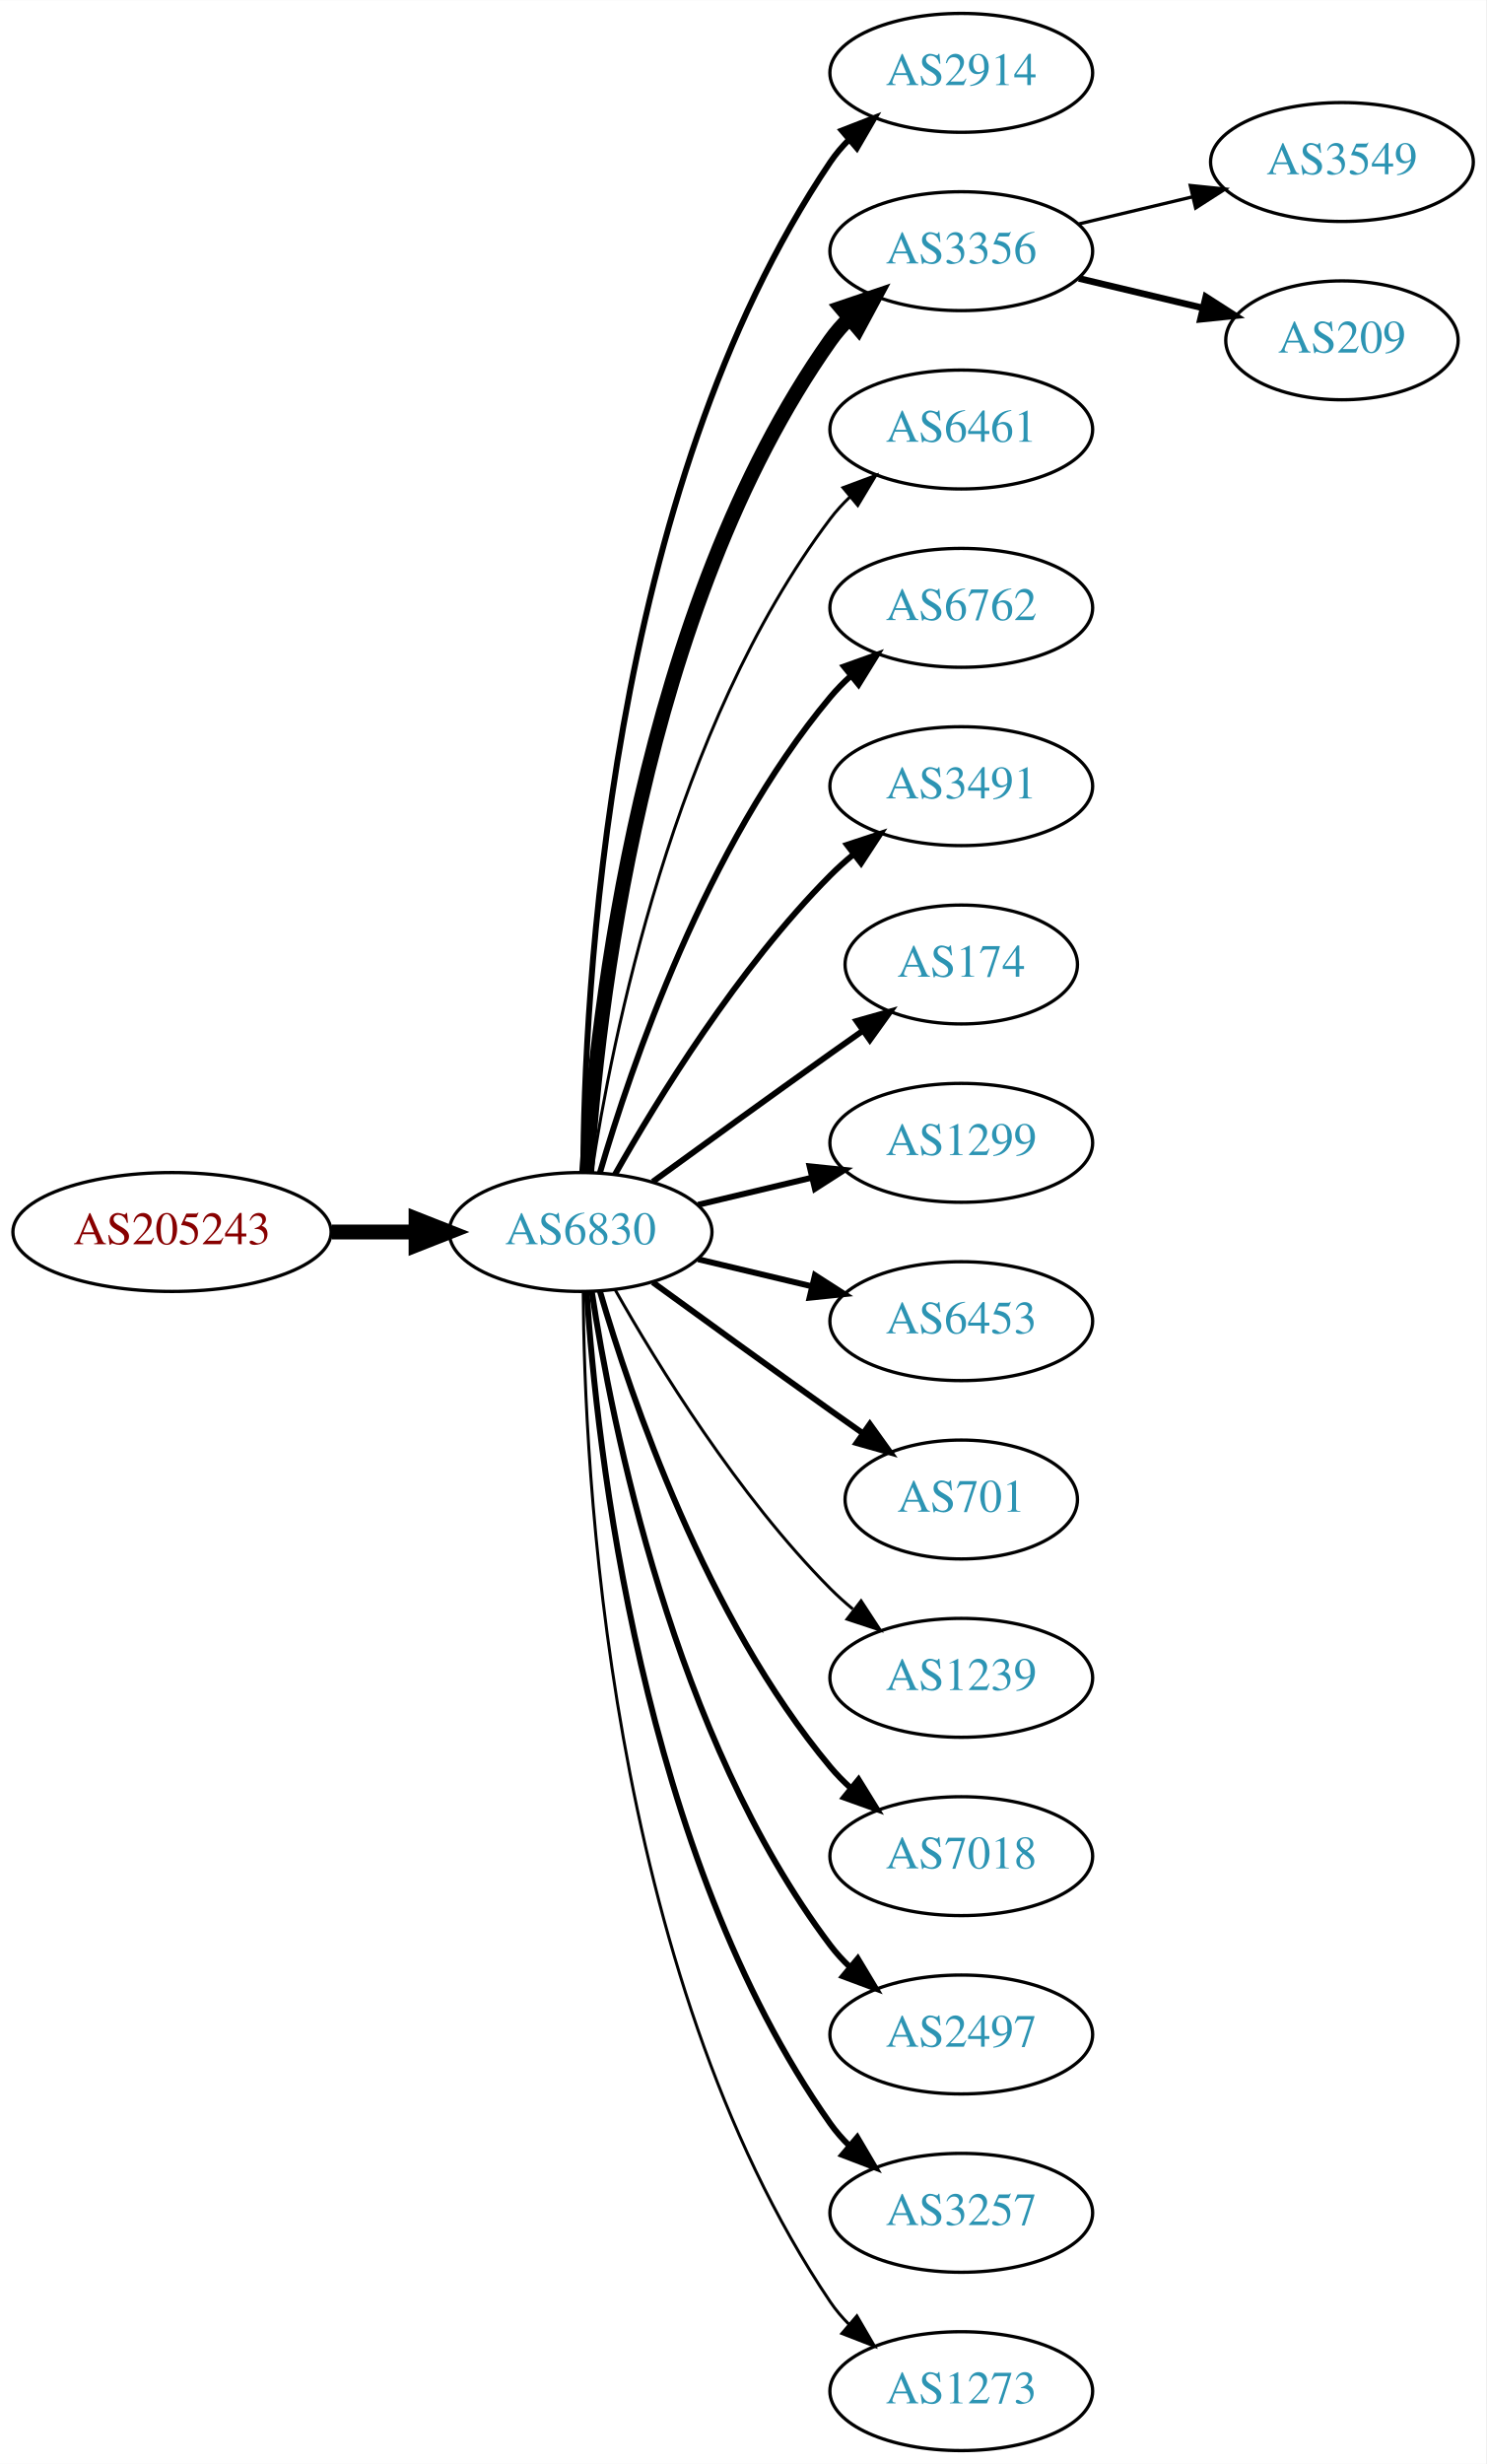
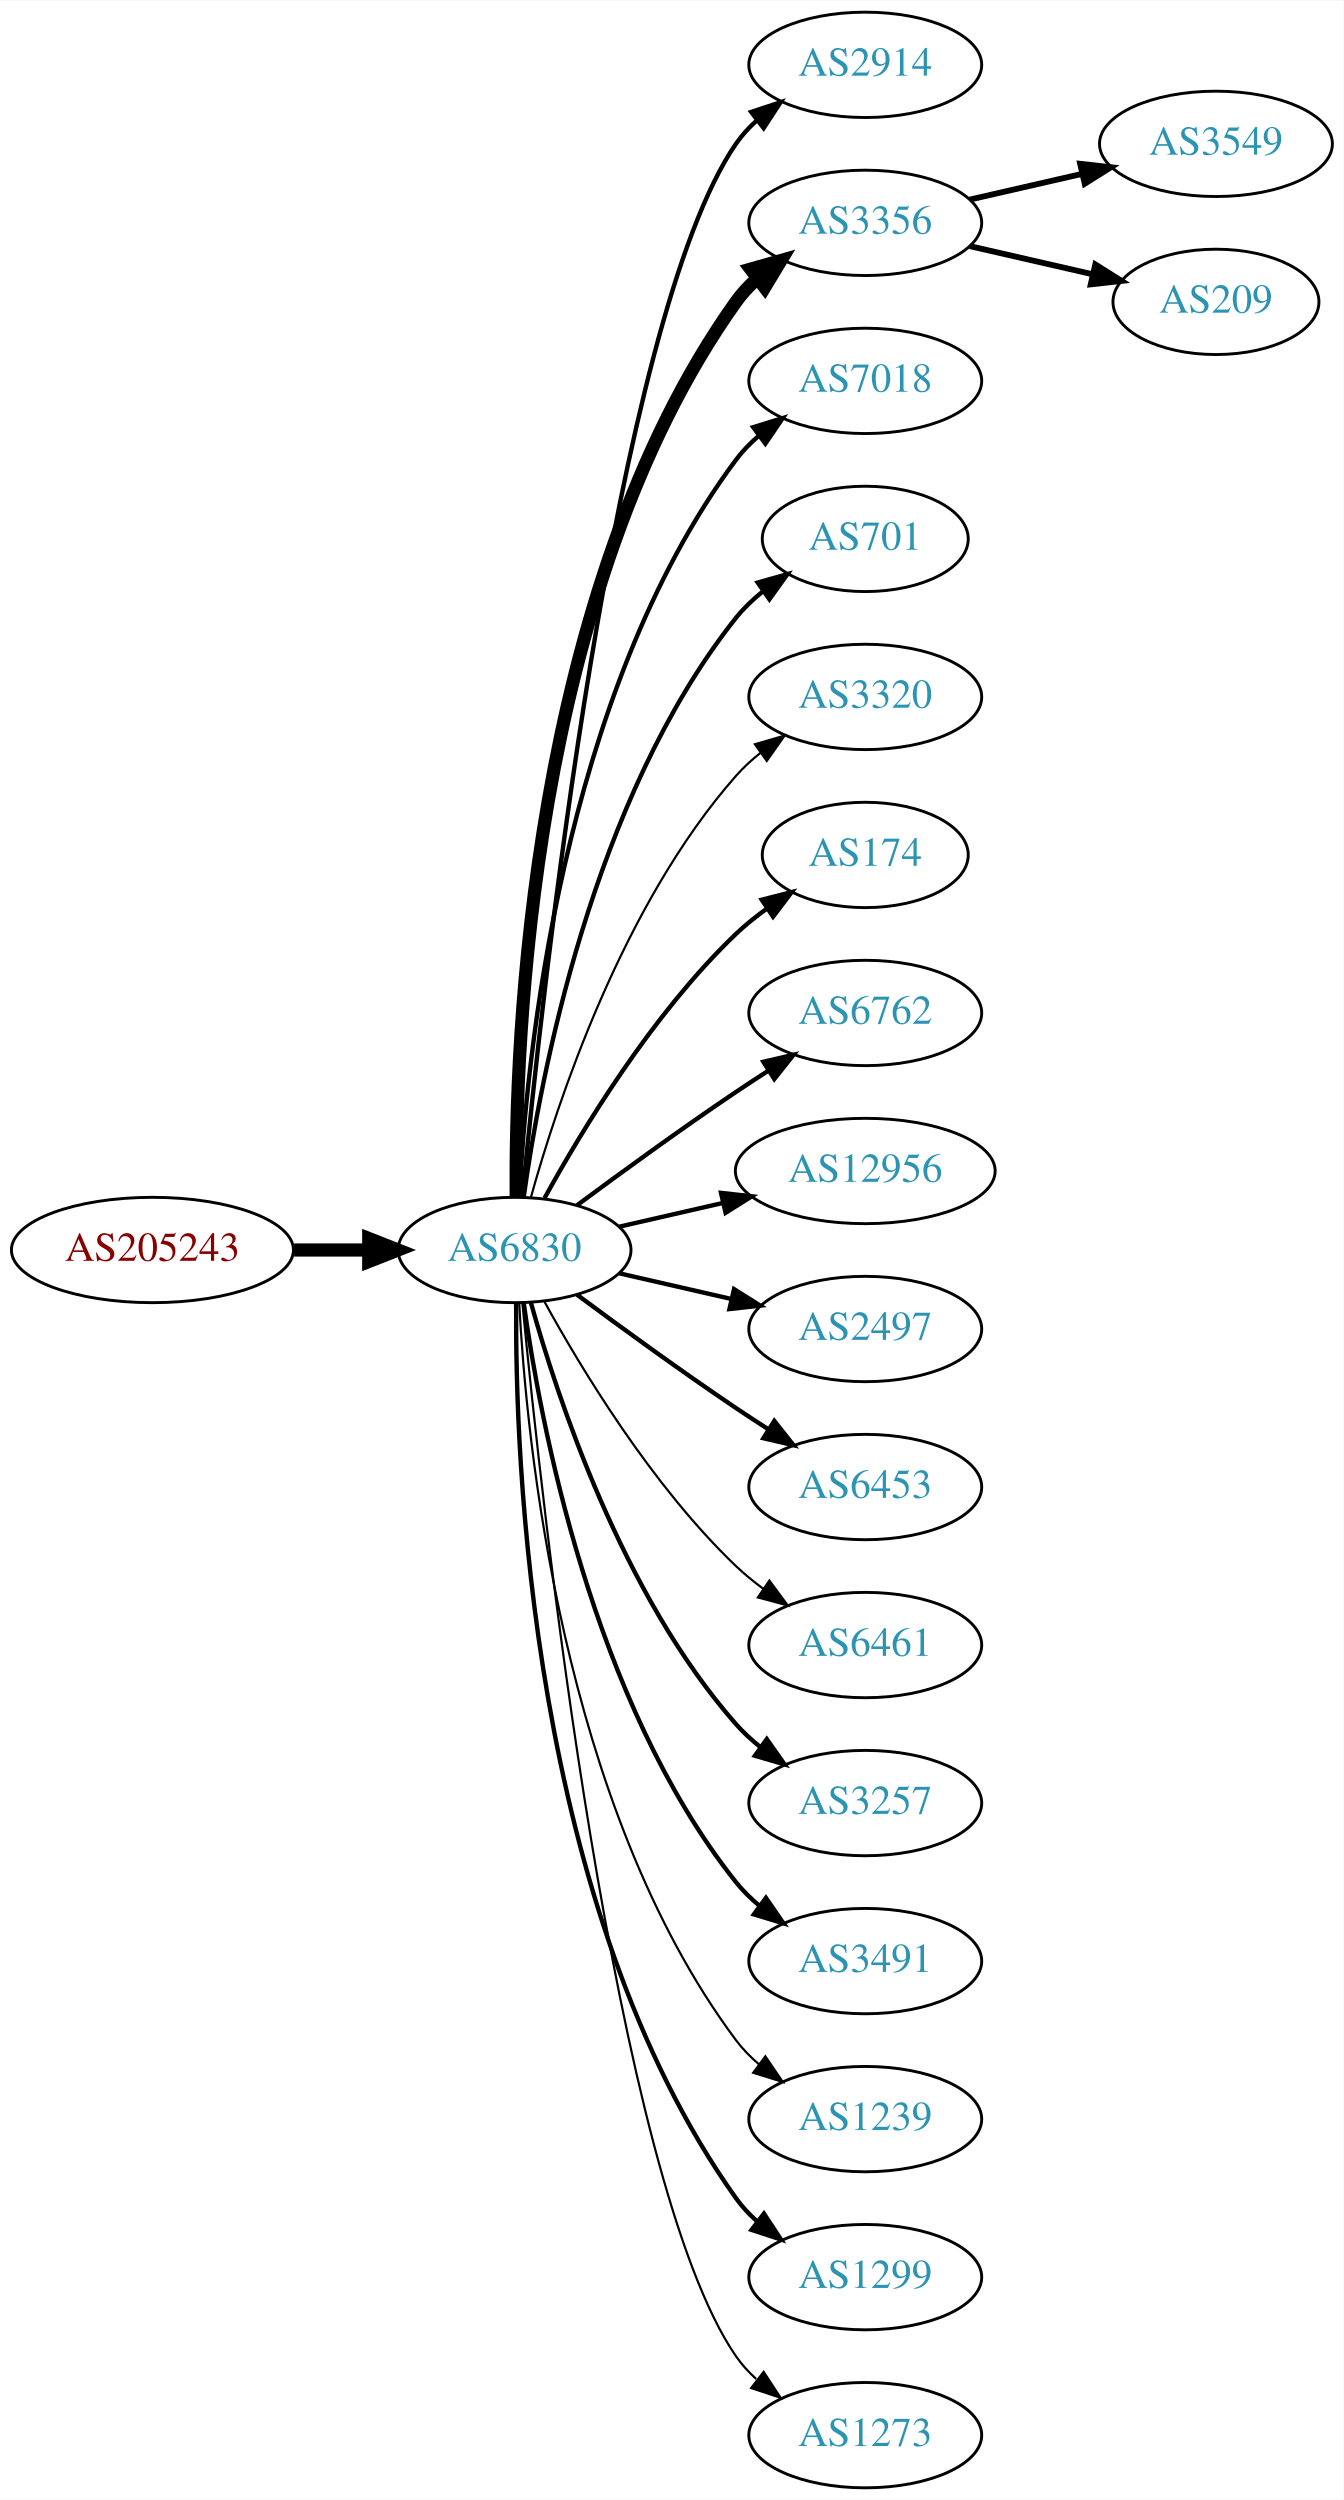
- <svg xmlns="http://www.w3.org/2000/svg" xmlns:xlink="http://www.w3.org/1999/xlink" width="450pt" height="746pt" viewBox="0.00 0.00 450.07 746.00">
-   <g id="graph0" class="graph" transform="scale(1 1) rotate(0) translate(4 742)">
-     <polygon fill="white" stroke="none" points="-4,4 -4,-742 446.07,-742 446.07,4 -4,4" />
+ <svg xmlns="http://www.w3.org/2000/svg" xmlns:xlink="http://www.w3.org/1999/xlink" width="459pt" height="854pt" viewBox="0.00 0.00 459.17 854.00">
+   <g id="graph0" class="graph" transform="scale(1 1) rotate(0) translate(4 850)">
+     <polygon fill="white" stroke="none" points="-4,4 -4,-850 455.17,-850 455.17,4 -4,4" />
    <g id="node1" class="node">
      <g id="a_node1">
        <a xlink:href="/asn/205243" xlink:title="AS205243 ~ CloudNow GmbH [AT]">
-           <ellipse fill="#ffffff" stroke="black" cx="48.096" cy="-369" rx="48.192" ry="18" />
-           <text text-anchor="middle" x="48.096" y="-365.3" font-family="Times,serif" font-size="14.00" fill="#880000">AS205243</text>
+           <ellipse fill="#ffffff" stroke="black" cx="48.096" cy="-423" rx="48.192" ry="18" />
+           <text text-anchor="middle" x="48.096" y="-419.3" font-family="Times,serif" font-size="14.00" fill="#880000">AS205243</text>
        </a>
      </g>
    </g>
    <g id="node2" class="node">
      <g id="a_node2">
        <a xlink:href="/asn/6830" xlink:title="AS6830 ~ LGI-UPC [AT]">
-           <ellipse fill="#ffffff" stroke="black" cx="171.838" cy="-369" rx="39.794" ry="18" />
-           <text text-anchor="middle" x="171.838" y="-365.3" font-family="Times,serif" font-size="14.00" fill="#2c94b3">AS6830</text>
+           <ellipse fill="#ffffff" stroke="black" cx="171.838" cy="-423" rx="39.794" ry="18" />
+           <text text-anchor="middle" x="171.838" y="-419.3" font-family="Times,serif" font-size="14.00" fill="#2c94b3">AS6830</text>
        </a>
      </g>
    </g>
    <g id="edge1" class="edge">
-       <path fill="none" stroke="black" stroke-width="4.5" d="M96.513,-369C104.867,-369 113.577,-369 121.969,-369" />
-       <polygon fill="black" stroke="black" stroke-width="4.5" points="122.004,-372.938 132.004,-369 122.004,-365.063 122.004,-372.938" />
+       <path fill="none" stroke="black" stroke-width="4.5" d="M96.513,-423C104.867,-423 113.577,-423 121.969,-423" />
+       <polygon fill="black" stroke="black" stroke-width="4.5" points="122.004,-426.938 132.004,-423 122.004,-419.063 122.004,-426.938" />
    </g>
    <g id="node3" class="node">
      <g id="a_node3">
        <a xlink:href="/asn/2914" xlink:title="AS2914 ~ NTT America, Inc. [US]">
-           <ellipse fill="#ffffff" stroke="black" cx="287.131" cy="-720" rx="39.794" ry="18" />
-           <text text-anchor="middle" x="287.131" y="-716.3" font-family="Times,serif" font-size="14.00" fill="#2c94b3">AS2914</text>
+           <ellipse fill="#ffffff" stroke="black" cx="291.681" cy="-828" rx="39.794" ry="18" />
+           <text text-anchor="middle" x="291.681" y="-824.3" font-family="Times,serif" font-size="14.00" fill="#2c94b3">AS2914</text>
        </a>
      </g>
    </g>
    <g id="edge2" class="edge">
-       <path fill="none" stroke="black" stroke-width="1.8" d="M172.635,-387.265C172.915,-439.599 179.831,-592.764 247.484,-693 249.116,-695.417 251.041,-697.684 253.148,-699.796" />
-       <polygon fill="black" stroke="black" stroke-width="1.8" points="250.966,-702.536 260.842,-706.373 255.515,-697.215 250.966,-702.536" />
+       <path fill="none" stroke="black" stroke-width="1.5" d="M174.504,-441.084C180.953,-508.004 206.006,-740.832 247.484,-801 249.442,-803.84 251.806,-806.441 254.406,-808.81" />
+       <polygon fill="black" stroke="black" stroke-width="1.5" points="252.69,-811.905 262.75,-815.229 256.958,-806.357 252.69,-811.905" />
    </g>
    <g id="node4" class="node">
      <g id="a_node4">
        <a xlink:href="/asn/3356" xlink:title="AS3356 ~ Level 3 Parent, LLC [US]">
-           <ellipse fill="#ffffff" stroke="black" cx="287.131" cy="-666" rx="39.794" ry="18" />
-           <text text-anchor="middle" x="287.131" y="-662.3" font-family="Times,serif" font-size="14.00" fill="#2c94b3">AS3356</text>
+           <ellipse fill="#ffffff" stroke="black" cx="291.681" cy="-774" rx="39.794" ry="18" />
+           <text text-anchor="middle" x="291.681" y="-770.3" font-family="Times,serif" font-size="14.00" fill="#2c94b3">AS3356</text>
        </a>
      </g>
    </g>
    <g id="edge3" class="edge">
-       <path fill="none" stroke="black" stroke-width="4.5" d="M173.693,-387.185C176.687,-433.425 189.933,-557.589 247.484,-639 249.168,-641.381 251.131,-643.622 253.263,-645.716" />
-       <polygon fill="black" stroke="black" stroke-width="4.5" points="250.826,-648.812 261.006,-652.259 255.91,-642.797 250.826,-648.812" />
+       <path fill="none" stroke="black" stroke-width="4.5" d="M172.387,-441.063C171.967,-493.503 177.121,-648.293 247.484,-747 249.486,-749.809 251.881,-752.388 254.502,-754.743" />
+       <polygon fill="black" stroke="black" stroke-width="4.5" points="252.541,-758.2 262.879,-761.139 257.32,-751.941 252.541,-758.2" />
    </g>
    <g id="node5" class="node">
      <g id="a_node5">
-         <a xlink:href="/asn/6461" xlink:title="AS6461 ~ Zayo Bandwidth [US]">
-           <ellipse fill="#ffffff" stroke="black" cx="287.131" cy="-612" rx="39.794" ry="18" />
-           <text text-anchor="middle" x="287.131" y="-608.3" font-family="Times,serif" font-size="14.00" fill="#2c94b3">AS6461</text>
+         <a xlink:href="/asn/7018" xlink:title="AS7018 ~ AT&amp;T Services, Inc. [US]">
+           <ellipse fill="#ffffff" stroke="black" cx="291.681" cy="-720" rx="39.794" ry="18" />
+           <text text-anchor="middle" x="291.681" y="-716.3" font-family="Times,serif" font-size="14.00" fill="#2c94b3">AS7018</text>
        </a>
      </g>
    </g>
    <g id="edge4" class="edge">
-       <path fill="none" stroke="black" stroke-width="0.9" d="M175.215,-386.986C181.188,-426.422 199.899,-521.995 247.484,-585 249.242,-587.327 251.258,-589.529 253.428,-591.596" />
-       <polygon fill="black" stroke="black" stroke-width="0.9" points="251.313,-594.389 261.241,-598.088 255.787,-589.005 251.313,-594.389" />
+       <path fill="none" stroke="black" stroke-width="1.5" d="M173.43,-441.023C175.806,-487.412 187.724,-612.893 247.484,-693 249.732,-696.013 252.424,-698.769 255.35,-701.272" />
+       <polygon fill="black" stroke="black" stroke-width="1.5" points="253.381,-704.169 263.502,-707.303 257.545,-698.542 253.381,-704.169" />
    </g>
    <g id="node6" class="node">
      <g id="a_node6">
-         <a xlink:href="/asn/6762" xlink:title="AS6762 ~ TELECOM ITALIA SPARKLE S.p.A. [IT]">
-           <ellipse fill="#ffffff" stroke="black" cx="287.131" cy="-558" rx="39.794" ry="18" />
-           <text text-anchor="middle" x="287.131" y="-554.3" font-family="Times,serif" font-size="14.00" fill="#2c94b3">AS6762</text>
+         <a xlink:href="/asn/701" xlink:title="AS701 ~ UUNET [US]">
+           <ellipse fill="#ffffff" stroke="black" cx="291.681" cy="-666" rx="35.194" ry="18" />
+           <text text-anchor="middle" x="291.681" y="-662.3" font-family="Times,serif" font-size="14.00" fill="#2c94b3">AS701</text>
        </a>
      </g>
    </g>
    <g id="edge5" class="edge">
-       <path fill="none" stroke="black" stroke-width="1.8" d="M177.712,-387.002C187.026,-418.844 209.843,-485.981 247.484,-531 249.355,-533.237 251.453,-535.374 253.679,-537.396" />
-       <polygon fill="black" stroke="black" stroke-width="1.8" points="251.623,-540.234 261.598,-543.804 256.026,-534.793 251.623,-540.234" />
+       <path fill="none" stroke="black" stroke-width="1.5" d="M174.977,-441.17C180.477,-480.974 198.303,-577.233 247.484,-639 250.149,-642.347 253.349,-645.393 256.788,-648.132" />
+       <polygon fill="black" stroke="black" stroke-width="1.5" points="254.905,-651.087 265.101,-653.965 258.925,-645.357 254.905,-651.087" />
    </g>
    <g id="node7" class="node">
      <g id="a_node7">
-         <a xlink:href="/asn/3491" xlink:title="AS3491 ~ PCCW Global, Inc. [US]">
-           <ellipse fill="#ffffff" stroke="black" cx="287.131" cy="-504" rx="39.794" ry="18" />
-           <text text-anchor="middle" x="287.131" y="-500.3" font-family="Times,serif" font-size="14.00" fill="#2c94b3">AS3491</text>
+         <a xlink:href="/asn/3320" xlink:title="AS3320 ~ DTAG [DE]">
+           <ellipse fill="#ffffff" stroke="black" cx="291.681" cy="-612" rx="39.794" ry="18" />
+           <text text-anchor="middle" x="291.681" y="-608.3" font-family="Times,serif" font-size="14.00" fill="#2c94b3">AS3320</text>
        </a>
      </g>
    </g>
    <g id="edge6" class="edge">
-       <path fill="none" stroke="black" stroke-width="1.8" d="M182.298,-386.49C195.08,-409.096 219.512,-448.886 247.484,-477 249.595,-479.121 251.891,-481.188 254.277,-483.171" />
-       <polygon fill="black" stroke="black" stroke-width="1.8" points="252.529,-486.242 262.592,-489.556 256.792,-480.69 252.529,-486.242" />
+       <path fill="none" stroke="black" stroke-width="0.75" d="M177.411,-440.946C186.317,-472.995 208.601,-540.842 247.484,-585 249.968,-587.821 252.818,-590.449 255.844,-592.871" />
+       <polygon fill="black" stroke="black" stroke-width="0.75" points="253.961,-595.828 264.133,-598.791 258.029,-590.131 253.961,-595.828" />
    </g>
    <g id="node8" class="node">
      <g id="a_node8">
        <a xlink:href="/asn/174" xlink:title="AS174 ~ Cogent Communications [US]">
-           <ellipse fill="#ffffff" stroke="black" cx="287.131" cy="-450" rx="35.194" ry="18" />
-           <text text-anchor="middle" x="287.131" y="-446.3" font-family="Times,serif" font-size="14.00" fill="#2c94b3">AS174</text>
+           <ellipse fill="#ffffff" stroke="black" cx="291.681" cy="-558" rx="35.194" ry="18" />
+           <text text-anchor="middle" x="291.681" y="-554.3" font-family="Times,serif" font-size="14.00" fill="#2c94b3">AS174</text>
        </a>
      </g>
    </g>
    <g id="edge7" class="edge">
-       <path fill="none" stroke="black" stroke-width="1.8" d="M193.686,-384.222C208.62,-395.091 229.234,-410.025 247.484,-423 250.695,-425.282 254.064,-427.661 257.418,-430.018" />
-       <polygon fill="black" stroke="black" stroke-width="1.8" points="255.43,-432.899 265.629,-435.77 259.447,-427.166 255.43,-432.899" />
+       <path fill="none" stroke="black" stroke-width="1.5" d="M182.079,-440.713C194.625,-463.561 218.802,-503.611 247.484,-531 250.738,-534.107 254.405,-537.046 258.192,-539.76" />
+       <polygon fill="black" stroke="black" stroke-width="1.5" points="256.294,-542.701 266.56,-545.322 260.169,-536.872 256.294,-542.701" />
    </g>
    <g id="node9" class="node">
      <g id="a_node9">
-         <a xlink:href="/asn/1299" xlink:title="AS1299 ~ Telia Carrier [EU]">
-           <ellipse fill="#ffffff" stroke="black" cx="287.131" cy="-396" rx="39.794" ry="18" />
-           <text text-anchor="middle" x="287.131" y="-392.3" font-family="Times,serif" font-size="14.00" fill="#2c94b3">AS1299</text>
+         <a xlink:href="/asn/6762" xlink:title="AS6762 ~ TELECOM ITALIA SPARKLE S.p.A. [IT]">
+           <ellipse fill="#ffffff" stroke="black" cx="291.681" cy="-504" rx="39.794" ry="18" />
+           <text text-anchor="middle" x="291.681" y="-500.3" font-family="Times,serif" font-size="14.00" fill="#2c94b3">AS6762</text>
        </a>
      </g>
    </g>
    <g id="edge8" class="edge">
-       <path fill="none" stroke="black" stroke-width="1.8" d="M207.445,-377.248C218.316,-379.838 230.471,-382.735 241.913,-385.462" />
-       <polygon fill="black" stroke="black" stroke-width="1.8" points="241.197,-388.889 251.736,-387.803 242.819,-382.08 241.197,-388.889" />
+       <path fill="none" stroke="black" stroke-width="1.5" d="M193.168,-438.277C208.031,-449.304 228.775,-464.407 247.484,-477 251.033,-479.389 254.784,-481.839 258.532,-484.242" />
+       <polygon fill="black" stroke="black" stroke-width="1.5" points="256.858,-487.325 267.181,-489.712 260.6,-481.409 256.858,-487.325" />
    </g>
    <g id="node10" class="node">
      <g id="a_node10">
-         <a xlink:href="/asn/6453" xlink:title="AS6453 ~ TATA COMMUNICATIONS (AMERICA) INC [US]">
-           <ellipse fill="#ffffff" stroke="black" cx="287.131" cy="-342" rx="39.794" ry="18" />
-           <text text-anchor="middle" x="287.131" y="-338.3" font-family="Times,serif" font-size="14.00" fill="#2c94b3">AS6453</text>
+         <a xlink:href="/asn/12956" xlink:title="AS12956 ~ TELXIUS [ES]">
+           <ellipse fill="#ffffff" stroke="black" cx="291.681" cy="-450" rx="44.393" ry="18" />
+           <text text-anchor="middle" x="291.681" y="-446.3" font-family="Times,serif" font-size="14.00" fill="#2c94b3">AS12956</text>
        </a>
      </g>
    </g>
    <g id="edge9" class="edge">
-       <path fill="none" stroke="black" stroke-width="1.8" d="M207.445,-360.752C218.316,-358.162 230.471,-355.265 241.913,-352.538" />
-       <polygon fill="black" stroke="black" stroke-width="1.8" points="242.819,-355.92 251.736,-350.197 241.197,-349.111 242.819,-355.92" />
+       <path fill="none" stroke="black" stroke-width="1.5" d="M207.557,-430.955C218.696,-433.507 231.231,-436.379 243.124,-439.104" />
+       <polygon fill="black" stroke="black" stroke-width="1.5" points="242.389,-442.526 252.918,-441.348 243.953,-435.703 242.389,-442.526" />
    </g>
    <g id="node11" class="node">
      <g id="a_node11">
-         <a xlink:href="/asn/701" xlink:title="AS701 ~ UUNET [US]">
-           <ellipse fill="#ffffff" stroke="black" cx="287.131" cy="-288" rx="35.194" ry="18" />
-           <text text-anchor="middle" x="287.131" y="-284.3" font-family="Times,serif" font-size="14.00" fill="#2c94b3">AS701</text>
+         <a xlink:href="/asn/2497" xlink:title="AS2497 ~ Internet Initiative Japan Inc. [JP]">
+           <ellipse fill="#ffffff" stroke="black" cx="291.681" cy="-396" rx="39.794" ry="18" />
+           <text text-anchor="middle" x="291.681" y="-392.3" font-family="Times,serif" font-size="14.00" fill="#2c94b3">AS2497</text>
        </a>
      </g>
    </g>
    <g id="edge10" class="edge">
-       <path fill="none" stroke="black" stroke-width="1.8" d="M193.686,-353.778C208.62,-342.909 229.234,-327.975 247.484,-315 250.695,-312.718 254.064,-310.339 257.418,-307.982" />
-       <polygon fill="black" stroke="black" stroke-width="1.8" points="259.447,-310.834 265.629,-302.23 255.43,-305.101 259.447,-310.834" />
+       <path fill="none" stroke="black" stroke-width="1.5" d="M207.557,-415.045C219.557,-412.296 233.178,-409.175 245.871,-406.267" />
+       <polygon fill="black" stroke="black" stroke-width="1.5" points="246.836,-409.636 255.802,-403.991 245.273,-402.813 246.836,-409.636" />
    </g>
    <g id="node12" class="node">
      <g id="a_node12">
-         <a xlink:href="/asn/1239" xlink:title="AS1239 ~ Sprint [US]">
-           <ellipse fill="#ffffff" stroke="black" cx="287.131" cy="-234" rx="39.794" ry="18" />
-           <text text-anchor="middle" x="287.131" y="-230.3" font-family="Times,serif" font-size="14.00" fill="#2c94b3">AS1239</text>
+         <a xlink:href="/asn/6453" xlink:title="AS6453 ~ TATA COMMUNICATIONS (AMERICA) INC [US]">
+           <ellipse fill="#ffffff" stroke="black" cx="291.681" cy="-342" rx="39.794" ry="18" />
+           <text text-anchor="middle" x="291.681" y="-338.3" font-family="Times,serif" font-size="14.00" fill="#2c94b3">AS6453</text>
        </a>
      </g>
    </g>
    <g id="edge11" class="edge">
-       <path fill="none" stroke="black" stroke-width="0.9" d="M182.298,-351.51C195.08,-328.904 219.512,-289.114 247.484,-261 249.595,-258.879 251.891,-256.812 254.277,-254.829" />
-       <polygon fill="black" stroke="black" stroke-width="0.9" points="256.792,-257.31 262.592,-248.444 252.529,-251.758 256.792,-257.31" />
+       <path fill="none" stroke="black" stroke-width="1.5" d="M193.168,-407.723C208.031,-396.696 228.775,-381.593 247.484,-369 251.033,-366.611 254.784,-364.161 258.532,-361.758" />
+       <polygon fill="black" stroke="black" stroke-width="1.5" points="260.6,-364.591 267.181,-356.288 256.858,-358.675 260.6,-364.591" />
    </g>
    <g id="node13" class="node">
      <g id="a_node13">
-         <a xlink:href="/asn/7018" xlink:title="AS7018 ~ AT&amp;T Services, Inc. [US]">
-           <ellipse fill="#ffffff" stroke="black" cx="287.131" cy="-180" rx="39.794" ry="18" />
-           <text text-anchor="middle" x="287.131" y="-176.3" font-family="Times,serif" font-size="14.00" fill="#2c94b3">AS7018</text>
+         <a xlink:href="/asn/6461" xlink:title="AS6461 ~ Zayo Bandwidth [US]">
+           <ellipse fill="#ffffff" stroke="black" cx="291.681" cy="-288" rx="39.794" ry="18" />
+           <text text-anchor="middle" x="291.681" y="-284.3" font-family="Times,serif" font-size="14.00" fill="#2c94b3">AS6461</text>
        </a>
      </g>
    </g>
    <g id="edge12" class="edge">
-       <path fill="none" stroke="black" stroke-width="1.8" d="M177.712,-350.998C187.026,-319.156 209.843,-252.019 247.484,-207 249.355,-204.763 251.453,-202.626 253.679,-200.604" />
-       <polygon fill="black" stroke="black" stroke-width="1.8" points="256.026,-203.207 261.598,-194.196 251.623,-197.766 256.026,-203.207" />
+       <path fill="none" stroke="black" stroke-width="0.75" d="M182.079,-405.287C194.625,-382.439 218.802,-342.389 247.484,-315 250.353,-312.261 253.542,-309.653 256.851,-307.215" />
+       <polygon fill="black" stroke="black" stroke-width="0.75" points="258.914,-310.044 265.21,-301.523 254.974,-304.258 258.914,-310.044" />
    </g>
    <g id="node14" class="node">
      <g id="a_node14">
-         <a xlink:href="/asn/2497" xlink:title="AS2497 ~ Internet Initiative Japan Inc. [JP]">
-           <ellipse fill="#ffffff" stroke="black" cx="287.131" cy="-126" rx="39.794" ry="18" />
-           <text text-anchor="middle" x="287.131" y="-122.3" font-family="Times,serif" font-size="14.00" fill="#2c94b3">AS2497</text>
+         <a xlink:href="/asn/3257" xlink:title="AS3257 ~ GTT [DE]">
+           <ellipse fill="#ffffff" stroke="black" cx="291.681" cy="-234" rx="39.794" ry="18" />
+           <text text-anchor="middle" x="291.681" y="-230.3" font-family="Times,serif" font-size="14.00" fill="#2c94b3">AS3257</text>
        </a>
      </g>
    </g>
    <g id="edge13" class="edge">
-       <path fill="none" stroke="black" stroke-width="1.8" d="M175.215,-351.014C181.188,-311.578 199.899,-216.005 247.484,-153 249.242,-150.673 251.258,-148.471 253.428,-146.404" />
-       <polygon fill="black" stroke="black" stroke-width="1.8" points="255.787,-148.995 261.241,-139.912 251.313,-143.611 255.787,-148.995" />
+       <path fill="none" stroke="black" stroke-width="1.5" d="M177.411,-405.054C186.317,-373.005 208.601,-305.158 247.484,-261 249.968,-258.179 252.818,-255.551 255.844,-253.129" />
+       <polygon fill="black" stroke="black" stroke-width="1.5" points="258.029,-255.869 264.133,-247.209 253.961,-250.172 258.029,-255.869" />
    </g>
    <g id="node15" class="node">
      <g id="a_node15">
-         <a xlink:href="/asn/3257" xlink:title="AS3257 ~ GTT [DE]">
-           <ellipse fill="#ffffff" stroke="black" cx="287.131" cy="-72" rx="39.794" ry="18" />
-           <text text-anchor="middle" x="287.131" y="-68.3" font-family="Times,serif" font-size="14.00" fill="#2c94b3">AS3257</text>
+         <a xlink:href="/asn/3491" xlink:title="AS3491 ~ PCCW Global, Inc. [US]">
+           <ellipse fill="#ffffff" stroke="black" cx="291.681" cy="-180" rx="39.794" ry="18" />
+           <text text-anchor="middle" x="291.681" y="-176.3" font-family="Times,serif" font-size="14.00" fill="#2c94b3">AS3491</text>
        </a>
      </g>
    </g>
    <g id="edge14" class="edge">
-       <path fill="none" stroke="black" stroke-width="1.8" d="M173.693,-350.815C176.687,-304.575 189.933,-180.411 247.484,-99 249.168,-96.619 251.131,-94.378 253.263,-92.284" />
-       <polygon fill="black" stroke="black" stroke-width="1.8" points="255.627,-94.868 261.006,-85.74 251.109,-89.522 255.627,-94.868" />
+       <path fill="none" stroke="black" stroke-width="1.5" d="M174.977,-404.83C180.477,-365.026 198.303,-268.767 247.484,-207 249.826,-204.06 252.58,-201.351 255.546,-198.879" />
+       <polygon fill="black" stroke="black" stroke-width="1.5" points="257.738,-201.612 263.752,-192.89 253.611,-195.958 257.738,-201.612" />
    </g>
    <g id="node16" class="node">
      <g id="a_node16">
-         <a xlink:href="/asn/1273" xlink:title="AS1273 ~ Vodafone Group PLC [EU]">
-           <ellipse fill="#ffffff" stroke="black" cx="287.131" cy="-18" rx="39.794" ry="18" />
-           <text text-anchor="middle" x="287.131" y="-14.3" font-family="Times,serif" font-size="14.00" fill="#2c94b3">AS1273</text>
+         <a xlink:href="/asn/1239" xlink:title="AS1239 ~ Sprint [US]">
+           <ellipse fill="#ffffff" stroke="black" cx="291.681" cy="-126" rx="39.794" ry="18" />
+           <text text-anchor="middle" x="291.681" y="-122.3" font-family="Times,serif" font-size="14.00" fill="#2c94b3">AS1239</text>
        </a>
      </g>
    </g>
    <g id="edge15" class="edge">
-       <path fill="none" stroke="black" stroke-width="0.9" d="M172.635,-350.735C172.915,-298.401 179.831,-145.236 247.484,-45 249.116,-42.583 251.041,-40.316 253.148,-38.204" />
-       <polygon fill="black" stroke="black" stroke-width="0.9" points="255.515,-40.785 260.842,-31.627 250.966,-35.464 255.515,-40.785" />
+       <path fill="none" stroke="black" stroke-width="0.75" d="M173.43,-404.977C175.806,-358.588 187.724,-233.107 247.484,-153 249.732,-149.987 252.424,-147.231 255.35,-144.728" />
+       <polygon fill="black" stroke="black" stroke-width="0.75" points="257.545,-147.458 263.502,-138.697 253.381,-141.831 257.545,-147.458" />
    </g>
    <g id="node17" class="node">
      <g id="a_node17">
-         <a xlink:href="/asn/3549" xlink:title="AS3549 ~ Level 3 Parent, LLC [US]">
-           <ellipse fill="#ffffff" stroke="black" cx="402.424" cy="-693" rx="39.794" ry="18" />
-           <text text-anchor="middle" x="402.424" y="-689.3" font-family="Times,serif" font-size="14.00" fill="#2c94b3">AS3549</text>
+         <a xlink:href="/asn/1299" xlink:title="AS1299 ~ Telia Carrier [EU]">
+           <ellipse fill="#ffffff" stroke="black" cx="291.681" cy="-72" rx="39.794" ry="18" />
+           <text text-anchor="middle" x="291.681" y="-68.3" font-family="Times,serif" font-size="14.00" fill="#2c94b3">AS1299</text>
        </a>
      </g>
    </g>
    <g id="edge16" class="edge">
-       <path fill="none" stroke="black" d="M322.738,-674.248C333.609,-676.838 345.764,-679.735 357.206,-682.462" />
-       <polygon fill="black" stroke="black" points="356.49,-685.889 367.029,-684.803 358.112,-679.08 356.49,-685.889" />
+       <path fill="none" stroke="black" stroke-width="1.5" d="M172.387,-404.937C171.967,-352.497 177.121,-197.707 247.484,-99 249.486,-96.192 251.881,-93.612 254.502,-91.257" />
+       <polygon fill="black" stroke="black" stroke-width="1.5" points="257.055,-93.712 262.879,-84.861 252.807,-88.148 257.055,-93.712" />
    </g>
    <g id="node18" class="node">
      <g id="a_node18">
+         <a xlink:href="/asn/1273" xlink:title="AS1273 ~ Vodafone Group PLC [EU]">
+           <ellipse fill="#ffffff" stroke="black" cx="291.681" cy="-18" rx="39.794" ry="18" />
+           <text text-anchor="middle" x="291.681" y="-14.3" font-family="Times,serif" font-size="14.00" fill="#2c94b3">AS1273</text>
+         </a>
+       </g>
+     </g>
+     <g id="edge17" class="edge">
+       <path fill="none" stroke="black" stroke-width="0.75" d="M174.504,-404.916C180.953,-337.996 206.006,-105.168 247.484,-45 249.442,-42.16 251.806,-39.559 254.406,-37.19" />
+       <polygon fill="black" stroke="black" stroke-width="0.75" points="256.958,-39.642 262.75,-30.771 252.69,-34.095 256.958,-39.642" />
+     </g>
+     <g id="node19" class="node">
+       <g id="a_node19">
+         <a xlink:href="/asn/3549" xlink:title="AS3549 ~ Level 3 Parent, LLC [US]">
+           <ellipse fill="#ffffff" stroke="black" cx="411.523" cy="-801" rx="39.794" ry="18" />
+           <text text-anchor="middle" x="411.523" y="-797.3" font-family="Times,serif" font-size="14.00" fill="#2c94b3">AS3549</text>
+         </a>
+       </g>
+     </g>
+     <g id="edge18" class="edge">
+       <path fill="none" stroke="black" stroke-width="2" d="M327.4,-781.955C339.4,-784.704 353.021,-787.825 365.713,-790.733" />
+       <polygon fill="black" stroke="black" stroke-width="2" points="365.116,-794.187 375.645,-793.009 366.679,-787.364 365.116,-794.187" />
+     </g>
+     <g id="node20" class="node">
+       <g id="a_node20">
        <a xlink:href="/asn/209" xlink:title="AS209 ~ CenturyLink Communications, LLC [US]">
-           <ellipse fill="#ffffff" stroke="black" cx="402.424" cy="-639" rx="35.194" ry="18" />
-           <text text-anchor="middle" x="402.424" y="-635.3" font-family="Times,serif" font-size="14.00" fill="#2c94b3">AS209</text>
-         </a>
-       </g>
-     </g>
-     <g id="edge17" class="edge">
-       <path fill="none" stroke="black" stroke-width="2" d="M322.738,-657.752C334.533,-654.942 347.837,-651.771 360.105,-648.847" />
-       <polygon fill="black" stroke="black" stroke-width="2" points="361.194,-652.186 370.11,-646.463 359.571,-645.376 361.194,-652.186" />
+           <ellipse fill="#ffffff" stroke="black" cx="411.523" cy="-747" rx="35.194" ry="18" />
+           <text text-anchor="middle" x="411.523" y="-743.3" font-family="Times,serif" font-size="14.00" fill="#2c94b3">AS209</text>
+         </a>
+       </g>
+     </g>
+     <g id="edge19" class="edge">
+       <path fill="none" stroke="black" stroke-width="2" d="M327.4,-766.045C340.492,-763.045 355.514,-759.604 369.155,-756.478" />
+       <polygon fill="black" stroke="black" stroke-width="2" points="370.297,-759.807 379.262,-754.162 368.733,-752.984 370.297,-759.807" />
    </g>
  </g>
</svg>
